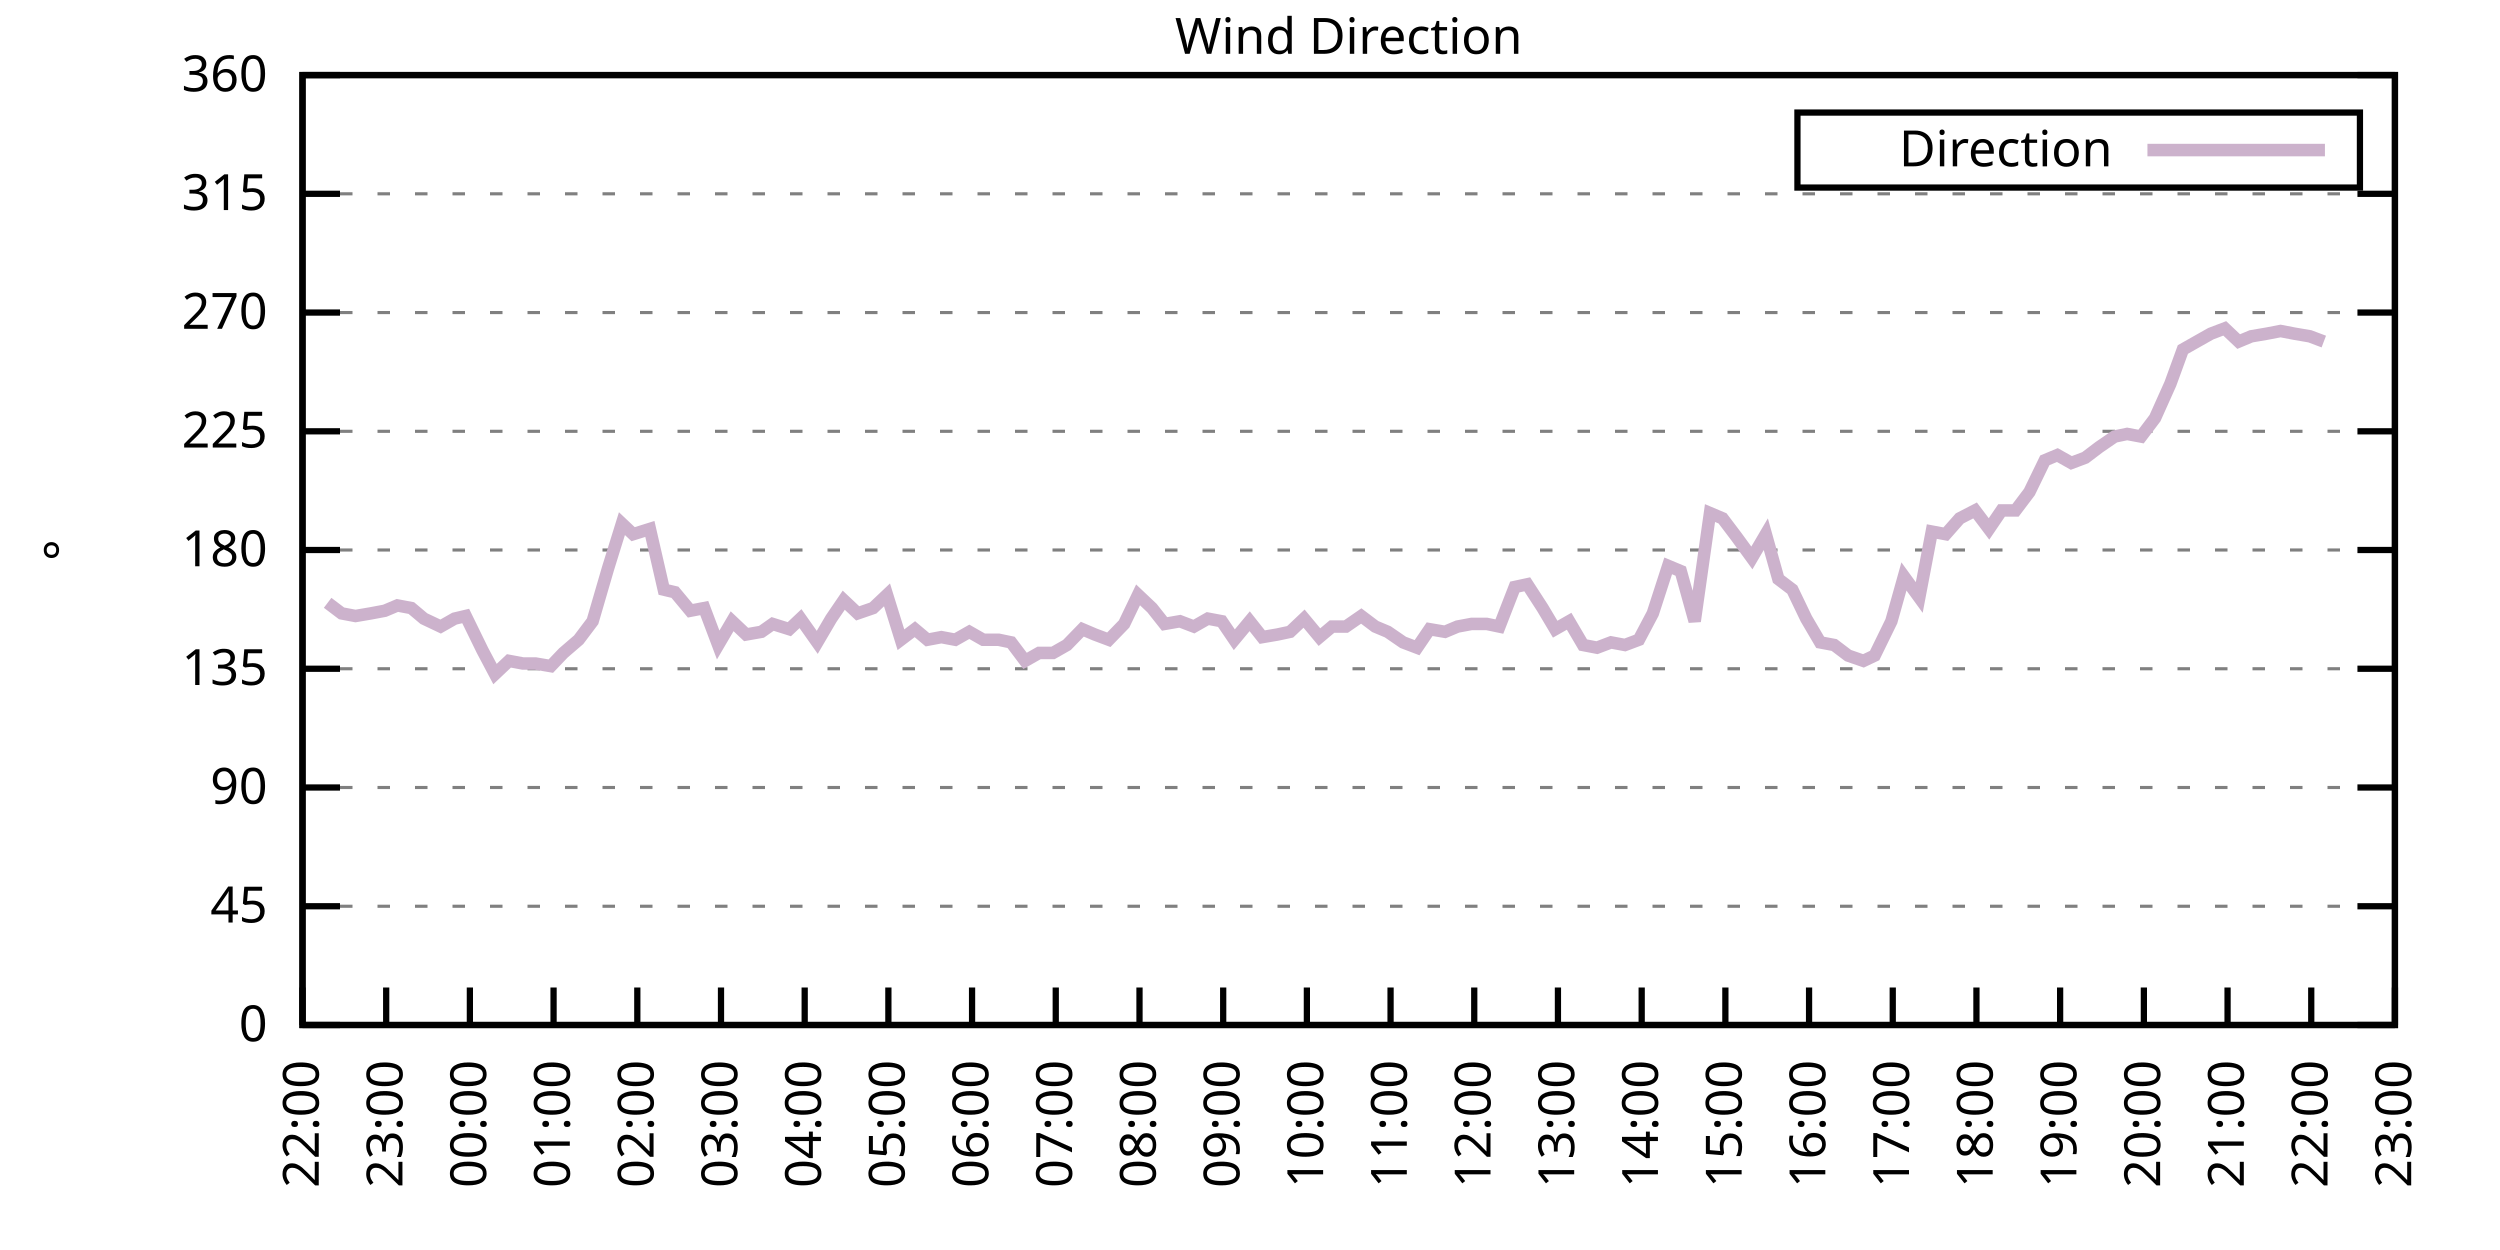
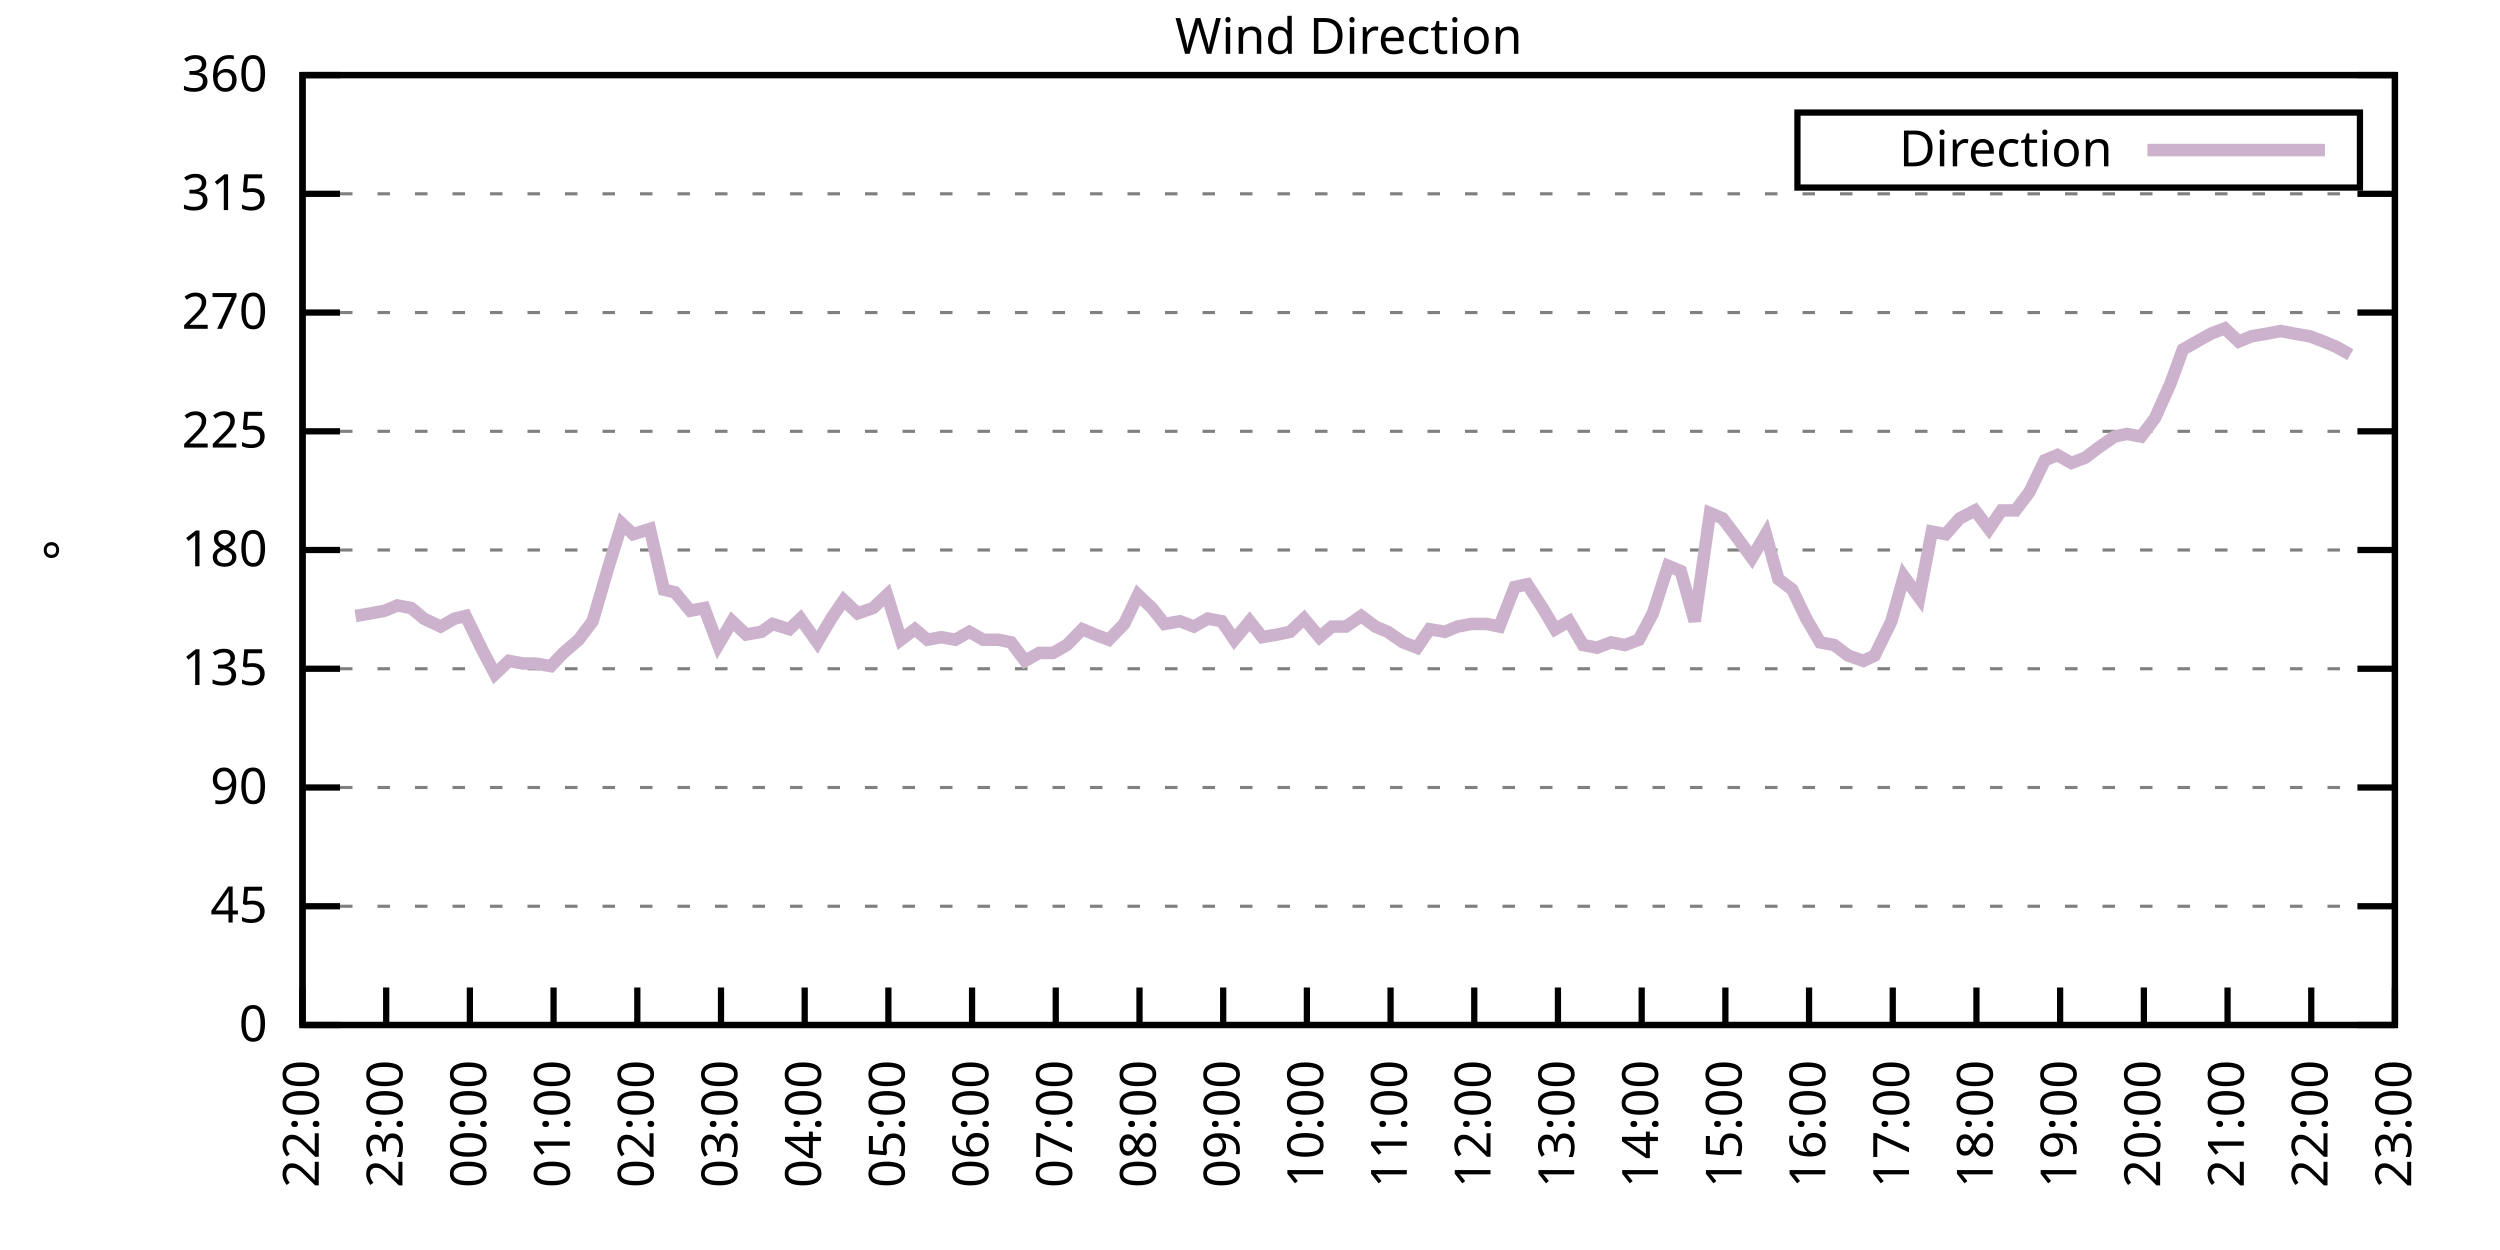
<svg xmlns="http://www.w3.org/2000/svg" xmlns:xlink="http://www.w3.org/1999/xlink" width="400" height="200" viewBox="0 0 400 200">
  <g id="gnuplot_canvas">
    <rect x="0" y="0" width="400" height="200" fill="none" />
    <defs>
      <circle id="gpDot" r="0.5" stroke-width="0.5" stroke="currentColor" />
      <path id="gpPt0" stroke-width="0.333" stroke="currentColor" d="M-1,0 h2 M0,-1 v2" />
      <path id="gpPt1" stroke-width="0.333" stroke="currentColor" d="M-1,-1 L1,1 M1,-1 L-1,1" />
      <path id="gpPt2" stroke-width="0.333" stroke="currentColor" d="M-1,0 L1,0 M0,-1 L0,1 M-1,-1 L1,1 M-1,1 L1,-1" />
      <rect id="gpPt3" stroke-width="0.333" stroke="currentColor" x="-1" y="-1" width="2" height="2" />
      <rect id="gpPt4" stroke-width="0.333" stroke="currentColor" fill="currentColor" x="-1" y="-1" width="2" height="2" />
      <circle id="gpPt5" stroke-width="0.333" stroke="currentColor" cx="0" cy="0" r="1" />
      <use xlink:href="#gpPt5" id="gpPt6" fill="currentColor" stroke="none" />
      <path id="gpPt7" stroke-width="0.333" stroke="currentColor" d="M0,-1.33 L-1.33,0.67 L1.33,0.67 z" />
      <use xlink:href="#gpPt7" id="gpPt8" fill="currentColor" stroke="none" />
      <use xlink:href="#gpPt7" id="gpPt9" stroke="currentColor" transform="rotate(180)" />
      <use xlink:href="#gpPt9" id="gpPt10" fill="currentColor" stroke="none" />
      <use xlink:href="#gpPt3" id="gpPt11" stroke="currentColor" transform="rotate(45)" />
      <use xlink:href="#gpPt11" id="gpPt12" fill="currentColor" stroke="none" />
      <path id="gpPt13" stroke-width="0.333" stroke="currentColor" d="M0,1.330 L1.265,0.411 L0.782,-1.067 L-0.782,-1.076 L-1.265,0.411 z" />
      <use xlink:href="#gpPt13" id="gpPt14" fill="currentColor" stroke="none" />
      <filter id="textbox" filterUnits="objectBoundingBox" x="0" y="0" height="1" width="1">
        <feFlood flood-color="white" flood-opacity="1" result="bgnd" />
        <feComposite in="SourceGraphic" in2="bgnd" operator="atop" />
      </filter>
      <filter id="greybox" filterUnits="objectBoundingBox" x="0" y="0" height="1" width="1">
        <feFlood flood-color="lightgrey" flood-opacity="1" result="grey" />
        <feComposite in="SourceGraphic" in2="grey" operator="atop" />
      </filter>
    </defs>
    <g fill="none" color="white" stroke="currentColor" stroke-width="1.00" stroke-linecap="butt" stroke-linejoin="miter">
</g>
    <g fill="none" color="black" stroke="currentColor" stroke-width="1.00" stroke-linecap="butt" stroke-linejoin="miter">
      <g stroke="none" shape-rendering="crispEdges">
        <polygon fill="rgb(255, 255, 255)" points="48.40,164.00 383.18,164.00 383.18,12.02 48.40,12.02 " />
      </g>
    </g>
    <g fill="none" color="black" stroke="currentColor" stroke-width="1.00" stroke-linecap="butt" stroke-linejoin="miter">
</g>
    <g fill="none" color="black" stroke="black" stroke-width="0.50" stroke-linecap="butt" stroke-linejoin="miter">
</g>
    <g fill="none" color="gray" stroke="currentColor" stroke-width="0.50" stroke-linecap="butt" stroke-linejoin="miter">
      <path stroke="gray" stroke-dasharray="2,4" class="gridline" d="M48.40,164.00 L383.19,164.00  " />
    </g>
    <g fill="none" color="gray" stroke="gray" stroke-width="1.00" stroke-linecap="butt" stroke-linejoin="miter">
</g>
    <g fill="none" color="black" stroke="currentColor" stroke-width="1.00" stroke-linecap="butt" stroke-linejoin="miter">
      <path stroke="black" d="M48.40,164.00 L54.40,164.00 M383.19,164.00 L377.19,164.00  " />
      <g transform="translate(42.80,166.60)" stroke="none" fill="black" font-family="Sans" font-size="8.00" text-anchor="end">
        <text>
          <tspan font-family="Sans"> 0</tspan>
        </text>
      </g>
    </g>
    <g fill="none" color="black" stroke="currentColor" stroke-width="1.00" stroke-linecap="butt" stroke-linejoin="miter">
</g>
    <g fill="none" color="black" stroke="black" stroke-width="0.50" stroke-linecap="butt" stroke-linejoin="miter">
</g>
    <g fill="none" color="gray" stroke="currentColor" stroke-width="0.50" stroke-linecap="butt" stroke-linejoin="miter">
      <path stroke="gray" stroke-dasharray="2,4" class="gridline" d="M48.40,145.00 L383.19,145.00  " />
    </g>
    <g fill="none" color="gray" stroke="gray" stroke-width="1.00" stroke-linecap="butt" stroke-linejoin="miter">
</g>
    <g fill="none" color="black" stroke="currentColor" stroke-width="1.00" stroke-linecap="butt" stroke-linejoin="miter">
      <path stroke="black" d="M48.40,145.00 L54.40,145.00 M383.19,145.00 L377.19,145.00  " />
      <g transform="translate(42.80,147.60)" stroke="none" fill="black" font-family="Sans" font-size="8.00" text-anchor="end">
        <text>
          <tspan font-family="Sans"> 45</tspan>
        </text>
      </g>
    </g>
    <g fill="none" color="black" stroke="currentColor" stroke-width="1.00" stroke-linecap="butt" stroke-linejoin="miter">
</g>
    <g fill="none" color="black" stroke="black" stroke-width="0.50" stroke-linecap="butt" stroke-linejoin="miter">
</g>
    <g fill="none" color="gray" stroke="currentColor" stroke-width="0.50" stroke-linecap="butt" stroke-linejoin="miter">
      <path stroke="gray" stroke-dasharray="2,4" class="gridline" d="M48.40,126.00 L383.19,126.00  " />
    </g>
    <g fill="none" color="gray" stroke="gray" stroke-width="1.00" stroke-linecap="butt" stroke-linejoin="miter">
</g>
    <g fill="none" color="black" stroke="currentColor" stroke-width="1.00" stroke-linecap="butt" stroke-linejoin="miter">
      <path stroke="black" d="M48.40,126.00 L54.40,126.00 M383.19,126.00 L377.19,126.00  " />
      <g transform="translate(42.80,128.60)" stroke="none" fill="black" font-family="Sans" font-size="8.00" text-anchor="end">
        <text>
          <tspan font-family="Sans"> 90</tspan>
        </text>
      </g>
    </g>
    <g fill="none" color="black" stroke="currentColor" stroke-width="1.00" stroke-linecap="butt" stroke-linejoin="miter">
</g>
    <g fill="none" color="black" stroke="black" stroke-width="0.50" stroke-linecap="butt" stroke-linejoin="miter">
</g>
    <g fill="none" color="gray" stroke="currentColor" stroke-width="0.50" stroke-linecap="butt" stroke-linejoin="miter">
      <path stroke="gray" stroke-dasharray="2,4" class="gridline" d="M48.40,107.00 L383.19,107.00  " />
    </g>
    <g fill="none" color="gray" stroke="gray" stroke-width="1.00" stroke-linecap="butt" stroke-linejoin="miter">
</g>
    <g fill="none" color="black" stroke="currentColor" stroke-width="1.00" stroke-linecap="butt" stroke-linejoin="miter">
      <path stroke="black" d="M48.40,107.00 L54.40,107.00 M383.19,107.00 L377.19,107.00  " />
      <g transform="translate(42.80,109.60)" stroke="none" fill="black" font-family="Sans" font-size="8.00" text-anchor="end">
        <text>
          <tspan font-family="Sans"> 135</tspan>
        </text>
      </g>
    </g>
    <g fill="none" color="black" stroke="currentColor" stroke-width="1.00" stroke-linecap="butt" stroke-linejoin="miter">
</g>
    <g fill="none" color="black" stroke="black" stroke-width="0.50" stroke-linecap="butt" stroke-linejoin="miter">
</g>
    <g fill="none" color="gray" stroke="currentColor" stroke-width="0.50" stroke-linecap="butt" stroke-linejoin="miter">
      <path stroke="gray" stroke-dasharray="2,4" class="gridline" d="M48.40,88.00 L383.19,88.00  " />
    </g>
    <g fill="none" color="gray" stroke="gray" stroke-width="1.00" stroke-linecap="butt" stroke-linejoin="miter">
</g>
    <g fill="none" color="black" stroke="currentColor" stroke-width="1.00" stroke-linecap="butt" stroke-linejoin="miter">
      <path stroke="black" d="M48.40,88.00 L54.40,88.00 M383.19,88.00 L377.19,88.00  " />
      <g transform="translate(42.80,90.60)" stroke="none" fill="black" font-family="Sans" font-size="8.00" text-anchor="end">
        <text>
          <tspan font-family="Sans"> 180</tspan>
        </text>
      </g>
    </g>
    <g fill="none" color="black" stroke="currentColor" stroke-width="1.00" stroke-linecap="butt" stroke-linejoin="miter">
</g>
    <g fill="none" color="black" stroke="black" stroke-width="0.50" stroke-linecap="butt" stroke-linejoin="miter">
</g>
    <g fill="none" color="gray" stroke="currentColor" stroke-width="0.50" stroke-linecap="butt" stroke-linejoin="miter">
      <path stroke="gray" stroke-dasharray="2,4" class="gridline" d="M48.40,69.01 L383.19,69.01  " />
    </g>
    <g fill="none" color="gray" stroke="gray" stroke-width="1.00" stroke-linecap="butt" stroke-linejoin="miter">
</g>
    <g fill="none" color="black" stroke="currentColor" stroke-width="1.00" stroke-linecap="butt" stroke-linejoin="miter">
      <path stroke="black" d="M48.40,69.01 L54.40,69.01 M383.19,69.01 L377.19,69.01  " />
      <g transform="translate(42.80,71.61)" stroke="none" fill="black" font-family="Sans" font-size="8.00" text-anchor="end">
        <text>
          <tspan font-family="Sans"> 225</tspan>
        </text>
      </g>
    </g>
    <g fill="none" color="black" stroke="currentColor" stroke-width="1.00" stroke-linecap="butt" stroke-linejoin="miter">
</g>
    <g fill="none" color="black" stroke="black" stroke-width="0.50" stroke-linecap="butt" stroke-linejoin="miter">
</g>
    <g fill="none" color="gray" stroke="currentColor" stroke-width="0.50" stroke-linecap="butt" stroke-linejoin="miter">
      <path stroke="gray" stroke-dasharray="2,4" class="gridline" d="M48.40,50.01 L383.19,50.01  " />
    </g>
    <g fill="none" color="gray" stroke="gray" stroke-width="1.00" stroke-linecap="butt" stroke-linejoin="miter">
</g>
    <g fill="none" color="black" stroke="currentColor" stroke-width="1.00" stroke-linecap="butt" stroke-linejoin="miter">
      <path stroke="black" d="M48.40,50.01 L54.40,50.01 M383.19,50.01 L377.19,50.01  " />
      <g transform="translate(42.80,52.61)" stroke="none" fill="black" font-family="Sans" font-size="8.00" text-anchor="end">
        <text>
          <tspan font-family="Sans"> 270</tspan>
        </text>
      </g>
    </g>
    <g fill="none" color="black" stroke="currentColor" stroke-width="1.00" stroke-linecap="butt" stroke-linejoin="miter">
</g>
    <g fill="none" color="black" stroke="black" stroke-width="0.50" stroke-linecap="butt" stroke-linejoin="miter">
</g>
    <g fill="none" color="gray" stroke="currentColor" stroke-width="0.50" stroke-linecap="butt" stroke-linejoin="miter">
      <path stroke="gray" stroke-dasharray="2,4" class="gridline" d="M48.40,31.01 L383.19,31.01  " />
    </g>
    <g fill="none" color="gray" stroke="gray" stroke-width="1.00" stroke-linecap="butt" stroke-linejoin="miter">
</g>
    <g fill="none" color="black" stroke="currentColor" stroke-width="1.00" stroke-linecap="butt" stroke-linejoin="miter">
      <path stroke="black" d="M48.40,31.01 L54.40,31.01 M383.19,31.01 L377.19,31.01  " />
      <g transform="translate(42.80,33.61)" stroke="none" fill="black" font-family="Sans" font-size="8.00" text-anchor="end">
        <text>
          <tspan font-family="Sans"> 315</tspan>
        </text>
      </g>
    </g>
    <g fill="none" color="black" stroke="currentColor" stroke-width="1.00" stroke-linecap="butt" stroke-linejoin="miter">
</g>
    <g fill="none" color="black" stroke="black" stroke-width="0.50" stroke-linecap="butt" stroke-linejoin="miter">
</g>
    <g fill="none" color="gray" stroke="currentColor" stroke-width="0.50" stroke-linecap="butt" stroke-linejoin="miter">
      <path stroke="gray" stroke-dasharray="2,4" class="gridline" d="M48.40,12.01 L383.19,12.01  " />
    </g>
    <g fill="none" color="gray" stroke="gray" stroke-width="1.00" stroke-linecap="butt" stroke-linejoin="miter">
</g>
    <g fill="none" color="black" stroke="currentColor" stroke-width="1.00" stroke-linecap="butt" stroke-linejoin="miter">
      <path stroke="black" d="M48.40,12.01 L54.40,12.01 M383.19,12.01 L377.19,12.01  " />
      <g transform="translate(42.80,14.61)" stroke="none" fill="black" font-family="Sans" font-size="8.00" text-anchor="end">
        <text>
          <tspan font-family="Sans"> 360</tspan>
        </text>
      </g>
    </g>
    <g fill="none" color="black" stroke="currentColor" stroke-width="1.00" stroke-linecap="butt" stroke-linejoin="miter">
      <path stroke="black" d="M48.40,164.00 L48.40,158.00  " />
      <g transform="translate(51.00,169.60) rotate(270.00)" stroke="none" fill="black" font-family="Sans" font-size="8.00" text-anchor="end">
        <text>
          <tspan font-family="Sans">22:00</tspan>
        </text>
      </g>
    </g>
    <g fill="none" color="black" stroke="currentColor" stroke-width="1.00" stroke-linecap="butt" stroke-linejoin="miter">
      <path stroke="black" d="M61.79,164.00 L61.79,158.00  " />
      <g transform="translate(64.39,169.60) rotate(270.00)" stroke="none" fill="black" font-family="Sans" font-size="8.00" text-anchor="end">
        <text>
          <tspan font-family="Sans">23:00</tspan>
        </text>
      </g>
    </g>
    <g fill="none" color="black" stroke="currentColor" stroke-width="1.00" stroke-linecap="butt" stroke-linejoin="miter">
      <path stroke="black" d="M75.18,164.00 L75.18,158.00  " />
      <g transform="translate(77.78,169.60) rotate(270.00)" stroke="none" fill="black" font-family="Sans" font-size="8.00" text-anchor="end">
        <text>
          <tspan font-family="Sans">00:00</tspan>
        </text>
      </g>
    </g>
    <g fill="none" color="black" stroke="currentColor" stroke-width="1.00" stroke-linecap="butt" stroke-linejoin="miter">
      <path stroke="black" d="M88.57,164.00 L88.57,158.00  " />
      <g transform="translate(91.17,169.60) rotate(270.00)" stroke="none" fill="black" font-family="Sans" font-size="8.00" text-anchor="end">
        <text>
          <tspan font-family="Sans">01:00</tspan>
        </text>
      </g>
    </g>
    <g fill="none" color="black" stroke="currentColor" stroke-width="1.00" stroke-linecap="butt" stroke-linejoin="miter">
      <path stroke="black" d="M101.97,164.00 L101.97,158.00  " />
      <g transform="translate(104.57,169.60) rotate(270.00)" stroke="none" fill="black" font-family="Sans" font-size="8.00" text-anchor="end">
        <text>
          <tspan font-family="Sans">02:00</tspan>
        </text>
      </g>
    </g>
    <g fill="none" color="black" stroke="currentColor" stroke-width="1.00" stroke-linecap="butt" stroke-linejoin="miter">
      <path stroke="black" d="M115.36,164.00 L115.36,158.00  " />
      <g transform="translate(117.96,169.60) rotate(270.00)" stroke="none" fill="black" font-family="Sans" font-size="8.00" text-anchor="end">
        <text>
          <tspan font-family="Sans">03:00</tspan>
        </text>
      </g>
    </g>
    <g fill="none" color="black" stroke="currentColor" stroke-width="1.00" stroke-linecap="butt" stroke-linejoin="miter">
      <path stroke="black" d="M128.75,164.00 L128.75,158.00  " />
      <g transform="translate(131.35,169.60) rotate(270.00)" stroke="none" fill="black" font-family="Sans" font-size="8.00" text-anchor="end">
        <text>
          <tspan font-family="Sans">04:00</tspan>
        </text>
      </g>
    </g>
    <g fill="none" color="black" stroke="currentColor" stroke-width="1.00" stroke-linecap="butt" stroke-linejoin="miter">
      <path stroke="black" d="M142.14,164.00 L142.14,158.00  " />
      <g transform="translate(144.74,169.60) rotate(270.00)" stroke="none" fill="black" font-family="Sans" font-size="8.00" text-anchor="end">
        <text>
          <tspan font-family="Sans">05:00</tspan>
        </text>
      </g>
    </g>
    <g fill="none" color="black" stroke="currentColor" stroke-width="1.00" stroke-linecap="butt" stroke-linejoin="miter">
      <path stroke="black" d="M155.53,164.00 L155.53,158.00  " />
      <g transform="translate(158.13,169.60) rotate(270.00)" stroke="none" fill="black" font-family="Sans" font-size="8.00" text-anchor="end">
        <text>
          <tspan font-family="Sans">06:00</tspan>
        </text>
      </g>
    </g>
    <g fill="none" color="black" stroke="currentColor" stroke-width="1.00" stroke-linecap="butt" stroke-linejoin="miter">
      <path stroke="black" d="M168.92,164.00 L168.92,158.00  " />
      <g transform="translate(171.52,169.60) rotate(270.00)" stroke="none" fill="black" font-family="Sans" font-size="8.00" text-anchor="end">
        <text>
          <tspan font-family="Sans">07:00</tspan>
        </text>
      </g>
    </g>
    <g fill="none" color="black" stroke="currentColor" stroke-width="1.00" stroke-linecap="butt" stroke-linejoin="miter">
      <path stroke="black" d="M182.32,164.00 L182.32,158.00  " />
      <g transform="translate(184.92,169.60) rotate(270.00)" stroke="none" fill="black" font-family="Sans" font-size="8.00" text-anchor="end">
        <text>
          <tspan font-family="Sans">08:00</tspan>
        </text>
      </g>
    </g>
    <g fill="none" color="black" stroke="currentColor" stroke-width="1.00" stroke-linecap="butt" stroke-linejoin="miter">
      <path stroke="black" d="M195.71,164.00 L195.71,158.00  " />
      <g transform="translate(198.31,169.60) rotate(270.00)" stroke="none" fill="black" font-family="Sans" font-size="8.00" text-anchor="end">
        <text>
          <tspan font-family="Sans">09:00</tspan>
        </text>
      </g>
    </g>
    <g fill="none" color="black" stroke="currentColor" stroke-width="1.00" stroke-linecap="butt" stroke-linejoin="miter">
      <path stroke="black" d="M209.10,164.00 L209.10,158.00  " />
      <g transform="translate(211.70,169.60) rotate(270.00)" stroke="none" fill="black" font-family="Sans" font-size="8.00" text-anchor="end">
        <text>
          <tspan font-family="Sans">10:00</tspan>
        </text>
      </g>
    </g>
    <g fill="none" color="black" stroke="currentColor" stroke-width="1.00" stroke-linecap="butt" stroke-linejoin="miter">
      <path stroke="black" d="M222.49,164.00 L222.49,158.00  " />
      <g transform="translate(225.09,169.60) rotate(270.00)" stroke="none" fill="black" font-family="Sans" font-size="8.00" text-anchor="end">
        <text>
          <tspan font-family="Sans">11:00</tspan>
        </text>
      </g>
    </g>
    <g fill="none" color="black" stroke="currentColor" stroke-width="1.00" stroke-linecap="butt" stroke-linejoin="miter">
      <path stroke="black" d="M235.88,164.00 L235.88,158.00  " />
      <g transform="translate(238.48,169.60) rotate(270.00)" stroke="none" fill="black" font-family="Sans" font-size="8.00" text-anchor="end">
        <text>
          <tspan font-family="Sans">12:00</tspan>
        </text>
      </g>
    </g>
    <g fill="none" color="black" stroke="currentColor" stroke-width="1.00" stroke-linecap="butt" stroke-linejoin="miter">
      <path stroke="black" d="M249.27,164.00 L249.27,158.00  " />
      <g transform="translate(251.87,169.60) rotate(270.00)" stroke="none" fill="black" font-family="Sans" font-size="8.00" text-anchor="end">
        <text>
          <tspan font-family="Sans">13:00</tspan>
        </text>
      </g>
    </g>
    <g fill="none" color="black" stroke="currentColor" stroke-width="1.00" stroke-linecap="butt" stroke-linejoin="miter">
      <path stroke="black" d="M262.67,164.00 L262.67,158.00  " />
      <g transform="translate(265.27,169.60) rotate(270.00)" stroke="none" fill="black" font-family="Sans" font-size="8.00" text-anchor="end">
        <text>
          <tspan font-family="Sans">14:00</tspan>
        </text>
      </g>
    </g>
    <g fill="none" color="black" stroke="currentColor" stroke-width="1.00" stroke-linecap="butt" stroke-linejoin="miter">
      <path stroke="black" d="M276.06,164.00 L276.06,158.00  " />
      <g transform="translate(278.66,169.60) rotate(270.00)" stroke="none" fill="black" font-family="Sans" font-size="8.00" text-anchor="end">
        <text>
          <tspan font-family="Sans">15:00</tspan>
        </text>
      </g>
    </g>
    <g fill="none" color="black" stroke="currentColor" stroke-width="1.00" stroke-linecap="butt" stroke-linejoin="miter">
      <path stroke="black" d="M289.45,164.00 L289.45,158.00  " />
      <g transform="translate(292.05,169.60) rotate(270.00)" stroke="none" fill="black" font-family="Sans" font-size="8.00" text-anchor="end">
        <text>
          <tspan font-family="Sans">16:00</tspan>
        </text>
      </g>
    </g>
    <g fill="none" color="black" stroke="currentColor" stroke-width="1.00" stroke-linecap="butt" stroke-linejoin="miter">
      <path stroke="black" d="M302.84,164.00 L302.84,158.00  " />
      <g transform="translate(305.44,169.60) rotate(270.00)" stroke="none" fill="black" font-family="Sans" font-size="8.00" text-anchor="end">
        <text>
          <tspan font-family="Sans">17:00</tspan>
        </text>
      </g>
    </g>
    <g fill="none" color="black" stroke="currentColor" stroke-width="1.00" stroke-linecap="butt" stroke-linejoin="miter">
      <path stroke="black" d="M316.23,164.00 L316.23,158.00  " />
      <g transform="translate(318.83,169.60) rotate(270.00)" stroke="none" fill="black" font-family="Sans" font-size="8.00" text-anchor="end">
        <text>
          <tspan font-family="Sans">18:00</tspan>
        </text>
      </g>
    </g>
    <g fill="none" color="black" stroke="currentColor" stroke-width="1.00" stroke-linecap="butt" stroke-linejoin="miter">
      <path stroke="black" d="M329.62,164.00 L329.62,158.00  " />
      <g transform="translate(332.22,169.60) rotate(270.00)" stroke="none" fill="black" font-family="Sans" font-size="8.00" text-anchor="end">
        <text>
          <tspan font-family="Sans">19:00</tspan>
        </text>
      </g>
    </g>
    <g fill="none" color="black" stroke="currentColor" stroke-width="1.00" stroke-linecap="butt" stroke-linejoin="miter">
      <path stroke="black" d="M343.02,164.00 L343.02,158.00  " />
      <g transform="translate(345.62,169.60) rotate(270.00)" stroke="none" fill="black" font-family="Sans" font-size="8.00" text-anchor="end">
        <text>
          <tspan font-family="Sans">20:00</tspan>
        </text>
      </g>
    </g>
    <g fill="none" color="black" stroke="currentColor" stroke-width="1.00" stroke-linecap="butt" stroke-linejoin="miter">
      <path stroke="black" d="M356.41,164.00 L356.41,158.00  " />
      <g transform="translate(359.01,169.60) rotate(270.00)" stroke="none" fill="black" font-family="Sans" font-size="8.00" text-anchor="end">
        <text>
          <tspan font-family="Sans">21:00</tspan>
        </text>
      </g>
    </g>
    <g fill="none" color="black" stroke="currentColor" stroke-width="1.00" stroke-linecap="butt" stroke-linejoin="miter">
      <path stroke="black" d="M369.80,164.00 L369.80,158.00  " />
      <g transform="translate(372.40,169.60) rotate(270.00)" stroke="none" fill="black" font-family="Sans" font-size="8.00" text-anchor="end">
        <text>
          <tspan font-family="Sans">22:00</tspan>
        </text>
      </g>
    </g>
    <g fill="none" color="black" stroke="currentColor" stroke-width="1.00" stroke-linecap="butt" stroke-linejoin="miter">
      <path stroke="black" d="M383.19,164.00 L383.19,158.00  " />
      <g transform="translate(385.79,169.60) rotate(270.00)" stroke="none" fill="black" font-family="Sans" font-size="8.00" text-anchor="end">
        <text>
          <tspan font-family="Sans">23:00</tspan>
        </text>
      </g>
    </g>
    <g fill="none" color="black" stroke="currentColor" stroke-width="1.00" stroke-linecap="butt" stroke-linejoin="miter">
</g>
    <g fill="none" color="black" stroke="currentColor" stroke-width="1.00" stroke-linecap="butt" stroke-linejoin="miter">
      <path stroke="black" d="M48.40,12.01 L48.40,164.00 L383.19,164.00 L383.19,12.01 L48.40,12.01 Z  " />
    </g>
    <g fill="none" color="black" stroke="currentColor" stroke-width="1.00" stroke-linecap="butt" stroke-linejoin="miter">
</g>
    <g fill="none" color="black" stroke="currentColor" stroke-width="1.00" stroke-linecap="butt" stroke-linejoin="miter">
      <path stroke="black" d="M287.59,30.01 L287.59,18.01 L377.59,18.01 L377.59,30.01 L287.59,30.01 Z  " />
    </g>
    <g id="Wind_direction_plot_1">
      <g fill="none" color="white" stroke="black" stroke-width="2.00" stroke-linecap="butt" stroke-linejoin="miter">
</g>
      <g fill="none" color="black" stroke="currentColor" stroke-width="2.00" stroke-linecap="butt" stroke-linejoin="miter">
        <g transform="translate(337.99,26.61)" stroke="none" fill="black" font-family="Sans" font-size="8.00" text-anchor="end">
          <text>
            <tspan font-family="Sans">Direction</tspan>
          </text>
        </g>
      </g>
      <g fill="none" color="black" stroke="currentColor" stroke-width="2.00" stroke-linecap="butt" stroke-linejoin="miter">
-         <path stroke="rgb(204, 178, 204)" d="M343.59,24.01 L371.99,24.01 M52.42,96.45 L54.65,98.14 L56.88,98.56 L59.34,98.14 L61.57,97.72 L63.58,96.87   L65.81,97.29 L67.82,98.98 L70.50,100.25 L72.73,98.98 L74.51,98.56 L77.19,104.05 L79.20,107.85 L81.43,105.74   L83.66,106.16 L85.67,106.16 L88.13,106.58 L90.14,104.47 L92.59,102.36 L94.82,99.40 L97.28,90.96 L99.51,83.78   L101.30,85.47 L103.98,84.63 L106.21,94.34 L107.99,94.76 L110.45,97.72 L112.68,97.29 L114.91,103.20 L117.14,99.40   L119.38,101.52 L121.83,101.09 L123.62,99.83 L126.29,100.67 L128.08,98.98 L130.76,102.78 L132.99,98.98 L135.00,96.03   L137.23,98.14 L139.69,97.29 L141.92,95.18 L144.15,102.36 L146.38,100.67 L148.39,102.36 L150.62,101.94 L152.85,102.36   L155.09,101.09 L157.32,102.36 L159.77,102.36 L161.78,102.78 L164.01,105.74 L166.25,104.47 L168.48,104.47 L170.71,103.20   L173.17,100.67 L175.17,101.52 L177.41,102.36 L179.86,99.83 L182.09,95.18 L184.32,97.29 L186.33,99.83 L188.79,99.40   L191.02,100.25 L193.25,98.98 L195.48,99.40 L197.49,102.36 L199.95,99.40 L201.96,101.94 L204.41,101.52 L206.42,101.09   L208.65,98.98 L211.11,101.94 L213.12,100.25 L215.35,100.25 L217.80,98.56 L220.04,100.25 L222.04,101.09 L224.50,102.78   L226.73,103.63 L228.74,100.67 L231.20,101.09 L233.20,100.25 L235.44,99.83 L237.89,99.83 L239.90,100.25 L242.36,93.92   L244.36,93.49 L246.82,97.29 L248.83,100.67 L251.06,99.40 L253.29,103.20 L255.52,103.63 L257.76,102.78 L259.99,103.20   L262.22,102.36 L264.45,98.14 L266.91,90.54 L268.92,91.38 L271.15,99.40 L273.60,82.09 L275.61,82.94 L277.84,85.89   L280.30,89.27 L282.53,85.47 L284.54,92.65 L286.77,94.34 L289.00,98.98 L291.23,102.78 L293.47,103.20 L295.70,104.89   L298.15,105.74 L299.94,104.89 L302.62,99.40 L304.63,92.23 L307.08,95.60 L309.09,85.05 L311.32,85.47 L313.55,82.94   L316.01,81.67 L318.24,84.63 L320.25,81.67 L322.48,81.67 L324.71,78.72 L327.17,73.65 L329.18,72.81 L331.41,74.07   L333.64,73.23 L335.87,71.54 L338.33,69.85 L340.34,69.43 L342.57,69.85 L344.80,66.90 L347.26,61.41 L349.26,55.92   L351.50,54.65 L353.73,53.39 L355.96,52.54 L358.19,54.65 L360.20,53.81 L362.66,53.39 L364.89,52.96 L367.12,53.39   L369.58,53.81 L371.81,54.65  " />
+         <path stroke="rgb(204, 178, 204)" d="M343.59,24.01 L371.99,24.01 M56.88,98.56 L59.34,98.14 L61.57,97.72 L63.58,96.87 L65.81,97.29 L67.82,98.98   L70.50,100.25 L72.73,98.98 L74.51,98.56 L77.19,104.05 L79.20,107.85 L81.43,105.74 L83.66,106.16 L85.67,106.16   L88.13,106.58 L90.14,104.47 L92.59,102.36 L94.82,99.40 L97.28,90.96 L99.51,83.78 L101.30,85.47 L103.98,84.63   L106.21,94.34 L107.99,94.76 L110.45,97.72 L112.68,97.29 L114.91,103.20 L117.14,99.40 L119.38,101.52 L121.83,101.09   L123.62,99.83 L126.29,100.67 L128.08,98.98 L130.76,102.78 L132.99,98.98 L135.00,96.03 L137.23,98.14 L139.69,97.29   L141.92,95.18 L144.15,102.36 L146.38,100.67 L148.39,102.36 L150.62,101.94 L152.85,102.36 L155.09,101.09 L157.32,102.36   L159.77,102.36 L161.78,102.78 L164.01,105.74 L166.25,104.47 L168.48,104.47 L170.71,103.20 L173.17,100.67 L175.17,101.52   L177.41,102.36 L179.86,99.83 L182.09,95.18 L184.32,97.29 L186.33,99.83 L188.79,99.40 L191.02,100.25 L193.25,98.98   L195.48,99.40 L197.49,102.36 L199.95,99.40 L201.96,101.94 L204.41,101.52 L206.42,101.09 L208.65,98.98 L211.11,101.94   L213.12,100.25 L215.35,100.25 L217.80,98.56 L220.04,100.25 L222.04,101.09 L224.50,102.78 L226.73,103.63 L228.74,100.67   L231.20,101.09 L233.20,100.25 L235.44,99.83 L237.89,99.83 L239.90,100.25 L242.36,93.92 L244.36,93.49 L246.82,97.29   L248.83,100.67 L251.06,99.40 L253.29,103.20 L255.52,103.63 L257.76,102.78 L259.99,103.20 L262.22,102.36 L264.45,98.14   L266.91,90.54 L268.92,91.38 L271.15,99.40 L273.60,82.09 L275.61,82.94 L277.84,85.89 L280.30,89.27 L282.53,85.47   L284.54,92.65 L286.77,94.34 L289.00,98.98 L291.23,102.78 L293.47,103.20 L295.70,104.89 L298.15,105.74 L299.94,104.89   L302.62,99.40 L304.63,92.23 L307.08,95.60 L309.09,85.05 L311.32,85.47 L313.55,82.94 L316.01,81.67 L318.24,84.63   L320.25,81.67 L322.48,81.67 L324.71,78.72 L327.17,73.65 L329.18,72.81 L331.41,74.07 L333.64,73.23 L335.87,71.54   L338.33,69.85 L340.34,69.43 L342.57,69.85 L344.80,66.90 L347.26,61.41 L349.26,55.92 L351.50,54.65 L353.73,53.39   L355.96,52.54 L358.19,54.65 L360.20,53.81 L362.66,53.39 L364.89,52.96 L367.12,53.39 L369.58,53.81 L371.81,54.65   L373.82,55.50 L376.05,56.76  " />
      </g>
    </g>
    <g fill="none" color="black" stroke="currentColor" stroke-width="2.00" stroke-linecap="butt" stroke-linejoin="miter">
</g>
    <g fill="none" color="black" stroke="black" stroke-width="1.00" stroke-linecap="butt" stroke-linejoin="miter">
</g>
    <g fill="none" color="black" stroke="currentColor" stroke-width="1.00" stroke-linecap="butt" stroke-linejoin="miter">
      <path stroke="black" d="M48.40,12.01 L48.40,164.00 L383.19,164.00 L383.19,12.01 L48.40,12.01 Z  " />
      <g transform="translate(12.80,88.01) rotate(270.00)" stroke="none" fill="black" font-family="Sans" font-size="8.00" text-anchor="middle">
        <text>
          <tspan font-family="Sans">°</tspan>
        </text>
      </g>
    </g>
    <g fill="none" color="black" stroke="currentColor" stroke-width="1.00" stroke-linecap="butt" stroke-linejoin="miter">
</g>
    <g fill="none" color="black" stroke="currentColor" stroke-width="1.00" stroke-linecap="butt" stroke-linejoin="miter">
      <g transform="translate(215.79,8.61)" stroke="none" fill="black" font-family="Sans" font-size="8.00" text-anchor="middle">
        <text>
          <tspan font-family="Sans">Wind Direction</tspan>
        </text>
      </g>
    </g>
    <g fill="none" color="black" stroke="currentColor" stroke-width="1.00" stroke-linecap="butt" stroke-linejoin="miter">
</g>
  </g>
</svg>
